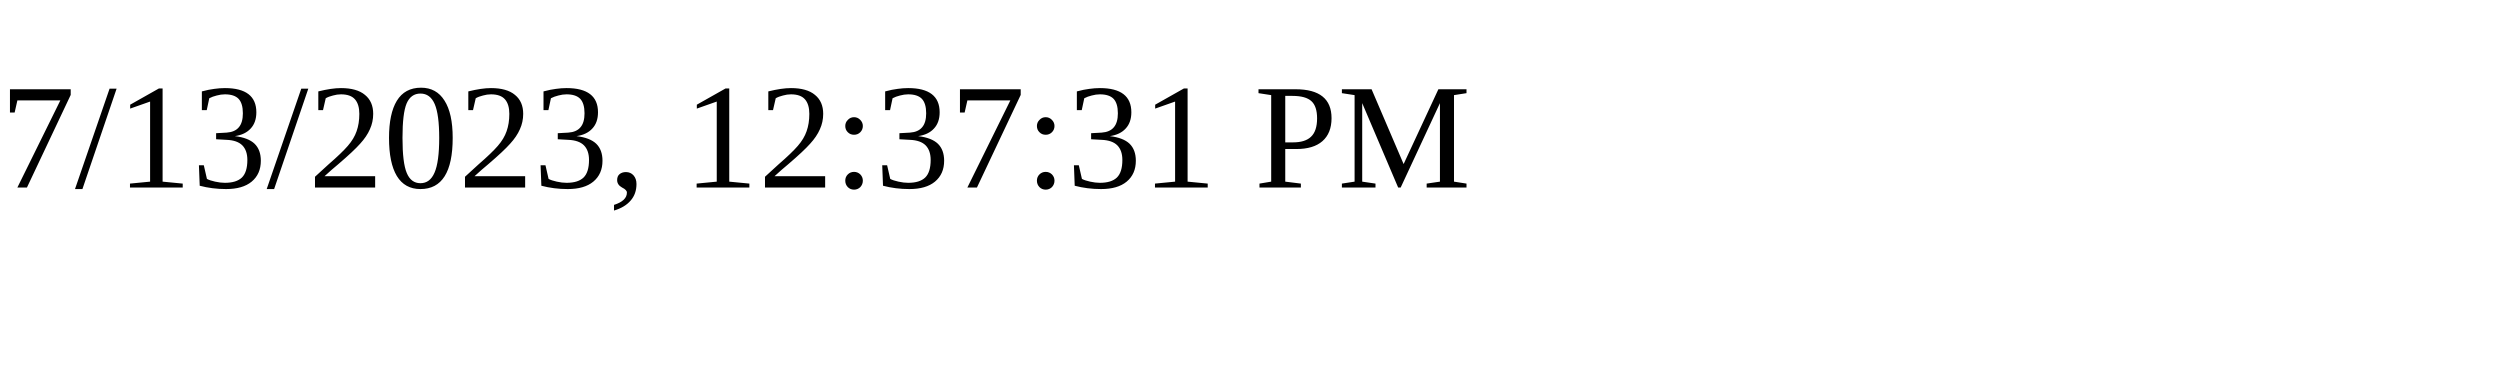
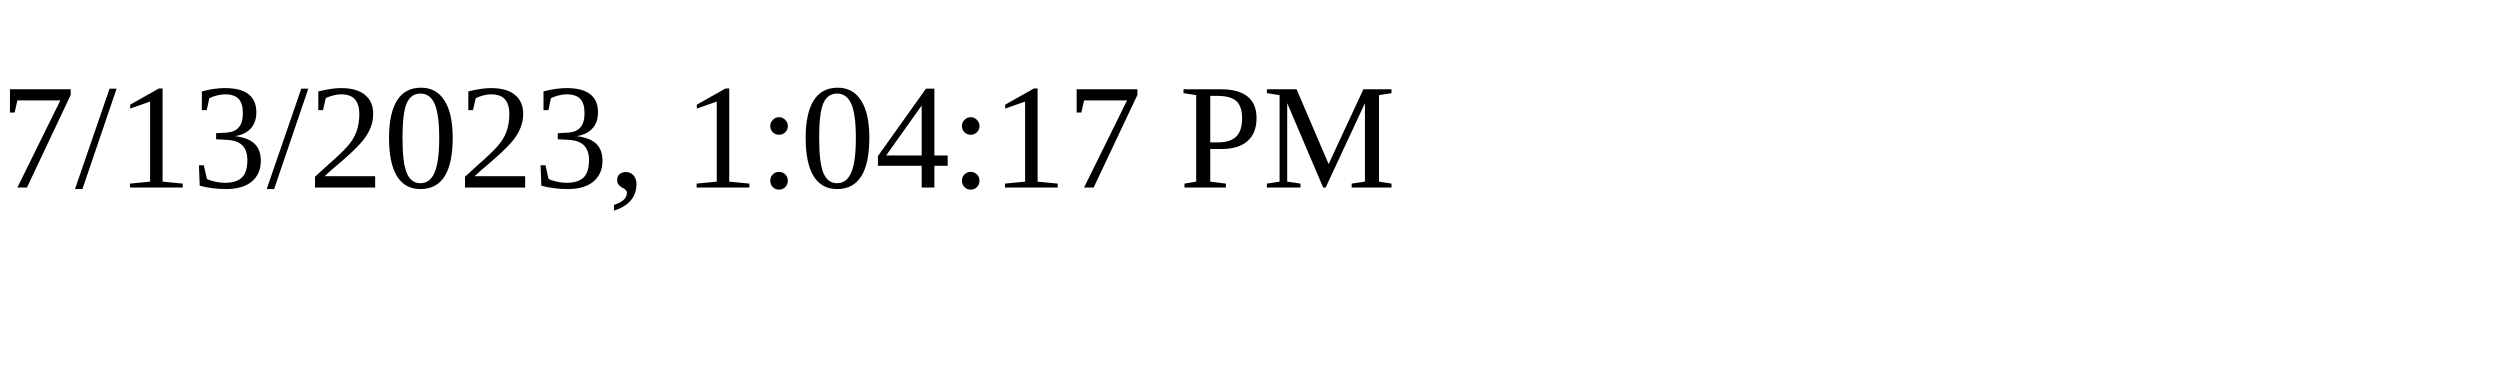
<svg xmlns="http://www.w3.org/2000/svg" height="30" width="200">
-   <text x="0" y="15">7/13/2023, 12:37:31 PM</text>
+   <text x="0" y="15">7/13/2023, 1:04:17 PM</text>
</svg>
